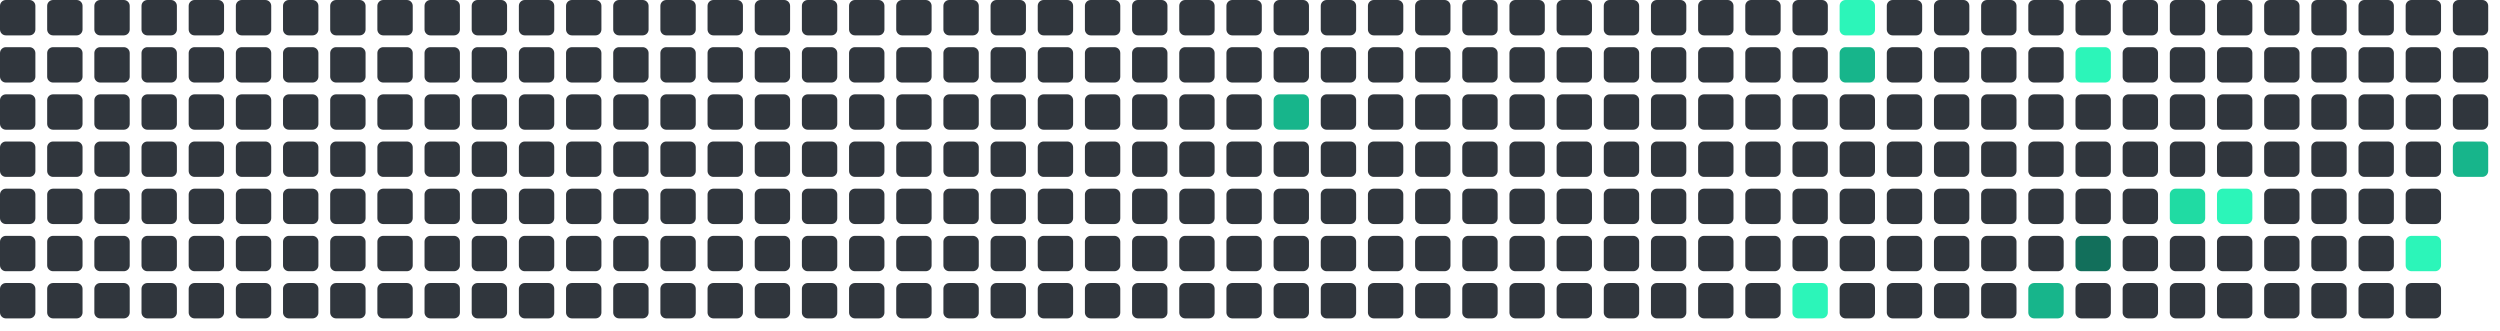
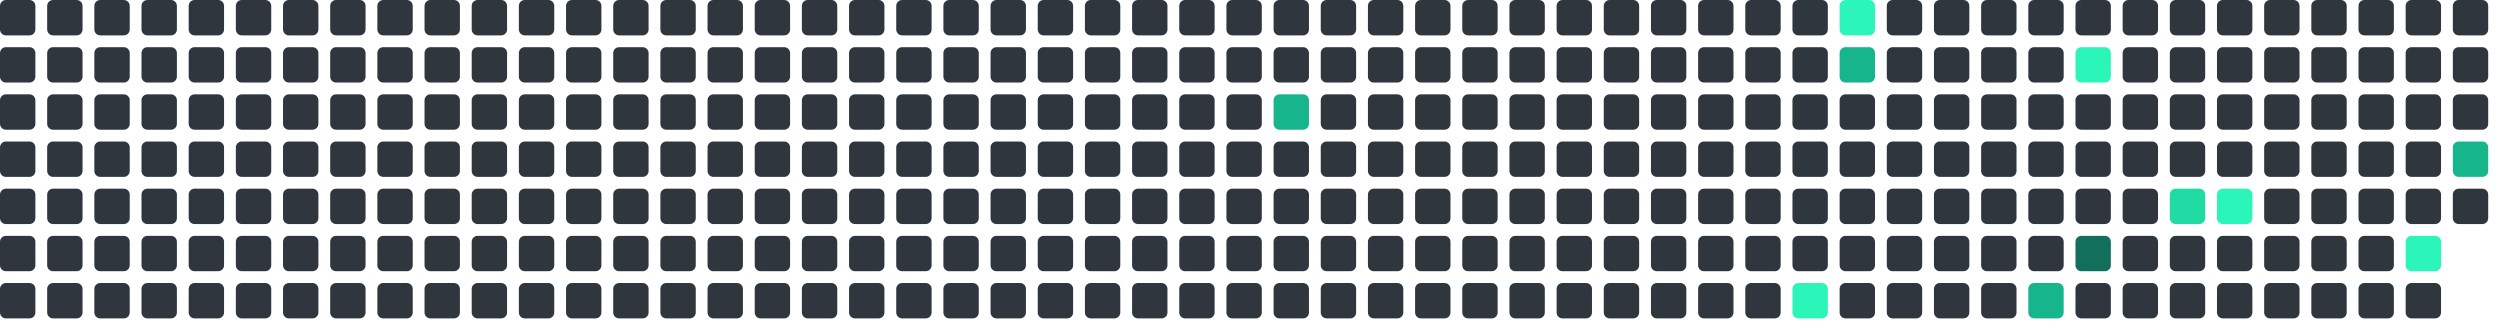
<svg xmlns="http://www.w3.org/2000/svg" viewBox="0 0 848 112" width="848" height="112">
  <rect x="0" y="0" width="12" height="12" rx="2" fill="#30363d" />
  <rect x="0" y="16" width="12" height="12" rx="2" fill="#30363d" />
  <rect x="0" y="32" width="12" height="12" rx="2" fill="#30363d" />
  <rect x="0" y="48" width="12" height="12" rx="2" fill="#30363d" />
  <rect x="0" y="64" width="12" height="12" rx="2" fill="#30363d" />
  <rect x="0" y="80" width="12" height="12" rx="2" fill="#30363d" />
  <rect x="0" y="96" width="12" height="12" rx="2" fill="#30363d" />
  <rect x="16" y="0" width="12" height="12" rx="2" fill="#30363d" />
  <rect x="16" y="16" width="12" height="12" rx="2" fill="#30363d" />
  <rect x="16" y="32" width="12" height="12" rx="2" fill="#30363d" />
  <rect x="16" y="48" width="12" height="12" rx="2" fill="#30363d" />
  <rect x="16" y="64" width="12" height="12" rx="2" fill="#30363d" />
  <rect x="16" y="80" width="12" height="12" rx="2" fill="#30363d" />
  <rect x="16" y="96" width="12" height="12" rx="2" fill="#30363d" />
  <rect x="32" y="0" width="12" height="12" rx="2" fill="#30363d" />
  <rect x="32" y="16" width="12" height="12" rx="2" fill="#30363d" />
  <rect x="32" y="32" width="12" height="12" rx="2" fill="#30363d" />
  <rect x="32" y="48" width="12" height="12" rx="2" fill="#30363d" />
  <rect x="32" y="64" width="12" height="12" rx="2" fill="#30363d" />
  <rect x="32" y="80" width="12" height="12" rx="2" fill="#30363d" />
  <rect x="32" y="96" width="12" height="12" rx="2" fill="#30363d" />
  <rect x="48" y="0" width="12" height="12" rx="2" fill="#30363d" />
  <rect x="48" y="16" width="12" height="12" rx="2" fill="#30363d" />
  <rect x="48" y="32" width="12" height="12" rx="2" fill="#30363d" />
  <rect x="48" y="48" width="12" height="12" rx="2" fill="#30363d" />
  <rect x="48" y="64" width="12" height="12" rx="2" fill="#30363d" />
  <rect x="48" y="80" width="12" height="12" rx="2" fill="#30363d" />
  <rect x="48" y="96" width="12" height="12" rx="2" fill="#30363d" />
  <rect x="64" y="0" width="12" height="12" rx="2" fill="#30363d" />
  <rect x="64" y="16" width="12" height="12" rx="2" fill="#30363d" />
  <rect x="64" y="32" width="12" height="12" rx="2" fill="#30363d" />
  <rect x="64" y="48" width="12" height="12" rx="2" fill="#30363d" />
  <rect x="64" y="64" width="12" height="12" rx="2" fill="#30363d" />
  <rect x="64" y="80" width="12" height="12" rx="2" fill="#30363d" />
  <rect x="64" y="96" width="12" height="12" rx="2" fill="#30363d" />
  <rect x="80" y="0" width="12" height="12" rx="2" fill="#30363d" />
  <rect x="80" y="16" width="12" height="12" rx="2" fill="#30363d" />
  <rect x="80" y="32" width="12" height="12" rx="2" fill="#30363d" />
  <rect x="80" y="48" width="12" height="12" rx="2" fill="#30363d" />
  <rect x="80" y="64" width="12" height="12" rx="2" fill="#30363d" />
  <rect x="80" y="80" width="12" height="12" rx="2" fill="#30363d" />
  <rect x="80" y="96" width="12" height="12" rx="2" fill="#30363d" />
  <rect x="96" y="0" width="12" height="12" rx="2" fill="#30363d" />
  <rect x="96" y="16" width="12" height="12" rx="2" fill="#30363d" />
  <rect x="96" y="32" width="12" height="12" rx="2" fill="#30363d" />
  <rect x="96" y="48" width="12" height="12" rx="2" fill="#30363d" />
  <rect x="96" y="64" width="12" height="12" rx="2" fill="#30363d" />
  <rect x="96" y="80" width="12" height="12" rx="2" fill="#30363d" />
  <rect x="96" y="96" width="12" height="12" rx="2" fill="#30363d" />
  <rect x="112" y="0" width="12" height="12" rx="2" fill="#30363d" />
  <rect x="112" y="16" width="12" height="12" rx="2" fill="#30363d" />
  <rect x="112" y="32" width="12" height="12" rx="2" fill="#30363d" />
  <rect x="112" y="48" width="12" height="12" rx="2" fill="#30363d" />
  <rect x="112" y="64" width="12" height="12" rx="2" fill="#30363d" />
  <rect x="112" y="80" width="12" height="12" rx="2" fill="#30363d" />
  <rect x="112" y="96" width="12" height="12" rx="2" fill="#30363d" />
  <rect x="128" y="0" width="12" height="12" rx="2" fill="#30363d" />
  <rect x="128" y="16" width="12" height="12" rx="2" fill="#30363d" />
  <rect x="128" y="32" width="12" height="12" rx="2" fill="#30363d" />
  <rect x="128" y="48" width="12" height="12" rx="2" fill="#30363d" />
  <rect x="128" y="64" width="12" height="12" rx="2" fill="#30363d" />
  <rect x="128" y="80" width="12" height="12" rx="2" fill="#30363d" />
  <rect x="128" y="96" width="12" height="12" rx="2" fill="#30363d" />
  <rect x="144" y="0" width="12" height="12" rx="2" fill="#30363d" />
  <rect x="144" y="16" width="12" height="12" rx="2" fill="#30363d" />
  <rect x="144" y="32" width="12" height="12" rx="2" fill="#30363d" />
  <rect x="144" y="48" width="12" height="12" rx="2" fill="#30363d" />
  <rect x="144" y="64" width="12" height="12" rx="2" fill="#30363d" />
  <rect x="144" y="80" width="12" height="12" rx="2" fill="#30363d" />
  <rect x="144" y="96" width="12" height="12" rx="2" fill="#30363d" />
  <rect x="160" y="0" width="12" height="12" rx="2" fill="#30363d" />
  <rect x="160" y="16" width="12" height="12" rx="2" fill="#30363d" />
  <rect x="160" y="32" width="12" height="12" rx="2" fill="#30363d" />
  <rect x="160" y="48" width="12" height="12" rx="2" fill="#30363d" />
  <rect x="160" y="64" width="12" height="12" rx="2" fill="#30363d" />
  <rect x="160" y="80" width="12" height="12" rx="2" fill="#30363d" />
  <rect x="160" y="96" width="12" height="12" rx="2" fill="#30363d" />
  <rect x="176" y="0" width="12" height="12" rx="2" fill="#30363d" />
  <rect x="176" y="16" width="12" height="12" rx="2" fill="#30363d" />
  <rect x="176" y="32" width="12" height="12" rx="2" fill="#30363d" />
  <rect x="176" y="48" width="12" height="12" rx="2" fill="#30363d" />
  <rect x="176" y="64" width="12" height="12" rx="2" fill="#30363d" />
  <rect x="176" y="80" width="12" height="12" rx="2" fill="#30363d" />
  <rect x="176" y="96" width="12" height="12" rx="2" fill="#30363d" />
  <rect x="192" y="0" width="12" height="12" rx="2" fill="#30363d" />
  <rect x="192" y="16" width="12" height="12" rx="2" fill="#30363d" />
  <rect x="192" y="32" width="12" height="12" rx="2" fill="#30363d" />
  <rect x="192" y="48" width="12" height="12" rx="2" fill="#30363d" />
  <rect x="192" y="64" width="12" height="12" rx="2" fill="#30363d" />
  <rect x="192" y="80" width="12" height="12" rx="2" fill="#30363d" />
  <rect x="192" y="96" width="12" height="12" rx="2" fill="#30363d" />
  <rect x="208" y="0" width="12" height="12" rx="2" fill="#30363d" />
  <rect x="208" y="16" width="12" height="12" rx="2" fill="#30363d" />
  <rect x="208" y="32" width="12" height="12" rx="2" fill="#30363d" />
  <rect x="208" y="48" width="12" height="12" rx="2" fill="#30363d" />
  <rect x="208" y="64" width="12" height="12" rx="2" fill="#30363d" />
  <rect x="208" y="80" width="12" height="12" rx="2" fill="#30363d" />
  <rect x="208" y="96" width="12" height="12" rx="2" fill="#30363d" />
  <rect x="224" y="0" width="12" height="12" rx="2" fill="#30363d" />
  <rect x="224" y="16" width="12" height="12" rx="2" fill="#30363d" />
  <rect x="224" y="32" width="12" height="12" rx="2" fill="#30363d" />
  <rect x="224" y="48" width="12" height="12" rx="2" fill="#30363d" />
  <rect x="224" y="64" width="12" height="12" rx="2" fill="#30363d" />
  <rect x="224" y="80" width="12" height="12" rx="2" fill="#30363d" />
  <rect x="224" y="96" width="12" height="12" rx="2" fill="#30363d" />
  <rect x="240" y="0" width="12" height="12" rx="2" fill="#30363d" />
  <rect x="240" y="16" width="12" height="12" rx="2" fill="#30363d" />
  <rect x="240" y="32" width="12" height="12" rx="2" fill="#30363d" />
  <rect x="240" y="48" width="12" height="12" rx="2" fill="#30363d" />
  <rect x="240" y="64" width="12" height="12" rx="2" fill="#30363d" />
  <rect x="240" y="80" width="12" height="12" rx="2" fill="#30363d" />
  <rect x="240" y="96" width="12" height="12" rx="2" fill="#30363d" />
  <rect x="256" y="0" width="12" height="12" rx="2" fill="#30363d" />
  <rect x="256" y="16" width="12" height="12" rx="2" fill="#30363d" />
  <rect x="256" y="32" width="12" height="12" rx="2" fill="#30363d" />
  <rect x="256" y="48" width="12" height="12" rx="2" fill="#30363d" />
  <rect x="256" y="64" width="12" height="12" rx="2" fill="#30363d" />
  <rect x="256" y="80" width="12" height="12" rx="2" fill="#30363d" />
  <rect x="256" y="96" width="12" height="12" rx="2" fill="#30363d" />
  <rect x="272" y="0" width="12" height="12" rx="2" fill="#30363d" />
  <rect x="272" y="16" width="12" height="12" rx="2" fill="#30363d" />
  <rect x="272" y="32" width="12" height="12" rx="2" fill="#30363d" />
  <rect x="272" y="48" width="12" height="12" rx="2" fill="#30363d" />
  <rect x="272" y="64" width="12" height="12" rx="2" fill="#30363d" />
  <rect x="272" y="80" width="12" height="12" rx="2" fill="#30363d" />
  <rect x="272" y="96" width="12" height="12" rx="2" fill="#30363d" />
  <rect x="288" y="0" width="12" height="12" rx="2" fill="#30363d" />
  <rect x="288" y="16" width="12" height="12" rx="2" fill="#30363d" />
  <rect x="288" y="32" width="12" height="12" rx="2" fill="#30363d" />
  <rect x="288" y="48" width="12" height="12" rx="2" fill="#30363d" />
  <rect x="288" y="64" width="12" height="12" rx="2" fill="#30363d" />
  <rect x="288" y="80" width="12" height="12" rx="2" fill="#30363d" />
  <rect x="288" y="96" width="12" height="12" rx="2" fill="#30363d" />
  <rect x="304" y="0" width="12" height="12" rx="2" fill="#30363d" />
  <rect x="304" y="16" width="12" height="12" rx="2" fill="#30363d" />
  <rect x="304" y="32" width="12" height="12" rx="2" fill="#30363d" />
  <rect x="304" y="48" width="12" height="12" rx="2" fill="#30363d" />
  <rect x="304" y="64" width="12" height="12" rx="2" fill="#30363d" />
  <rect x="304" y="80" width="12" height="12" rx="2" fill="#30363d" />
  <rect x="304" y="96" width="12" height="12" rx="2" fill="#30363d" />
  <rect x="320" y="0" width="12" height="12" rx="2" fill="#30363d" />
  <rect x="320" y="16" width="12" height="12" rx="2" fill="#30363d" />
  <rect x="320" y="32" width="12" height="12" rx="2" fill="#30363d" />
  <rect x="320" y="48" width="12" height="12" rx="2" fill="#30363d" />
  <rect x="320" y="64" width="12" height="12" rx="2" fill="#30363d" />
  <rect x="320" y="80" width="12" height="12" rx="2" fill="#30363d" />
  <rect x="320" y="96" width="12" height="12" rx="2" fill="#30363d" />
  <rect x="336" y="0" width="12" height="12" rx="2" fill="#30363d" />
  <rect x="336" y="16" width="12" height="12" rx="2" fill="#30363d" />
  <rect x="336" y="32" width="12" height="12" rx="2" fill="#30363d" />
  <rect x="336" y="48" width="12" height="12" rx="2" fill="#30363d" />
  <rect x="336" y="64" width="12" height="12" rx="2" fill="#30363d" />
  <rect x="336" y="80" width="12" height="12" rx="2" fill="#30363d" />
  <rect x="336" y="96" width="12" height="12" rx="2" fill="#30363d" />
  <rect x="352" y="0" width="12" height="12" rx="2" fill="#30363d" />
  <rect x="352" y="16" width="12" height="12" rx="2" fill="#30363d" />
  <rect x="352" y="32" width="12" height="12" rx="2" fill="#30363d" />
  <rect x="352" y="48" width="12" height="12" rx="2" fill="#30363d" />
  <rect x="352" y="64" width="12" height="12" rx="2" fill="#30363d" />
  <rect x="352" y="80" width="12" height="12" rx="2" fill="#30363d" />
  <rect x="352" y="96" width="12" height="12" rx="2" fill="#30363d" />
  <rect x="368" y="0" width="12" height="12" rx="2" fill="#30363d" />
  <rect x="368" y="16" width="12" height="12" rx="2" fill="#30363d" />
  <rect x="368" y="32" width="12" height="12" rx="2" fill="#30363d" />
  <rect x="368" y="48" width="12" height="12" rx="2" fill="#30363d" />
  <rect x="368" y="64" width="12" height="12" rx="2" fill="#30363d" />
  <rect x="368" y="80" width="12" height="12" rx="2" fill="#30363d" />
  <rect x="368" y="96" width="12" height="12" rx="2" fill="#30363d" />
  <rect x="384" y="0" width="12" height="12" rx="2" fill="#30363d" />
  <rect x="384" y="16" width="12" height="12" rx="2" fill="#30363d" />
  <rect x="384" y="32" width="12" height="12" rx="2" fill="#30363d" />
  <rect x="384" y="48" width="12" height="12" rx="2" fill="#30363d" />
  <rect x="384" y="64" width="12" height="12" rx="2" fill="#30363d" />
  <rect x="384" y="80" width="12" height="12" rx="2" fill="#30363d" />
  <rect x="384" y="96" width="12" height="12" rx="2" fill="#30363d" />
  <rect x="400" y="0" width="12" height="12" rx="2" fill="#30363d" />
  <rect x="400" y="16" width="12" height="12" rx="2" fill="#30363d" />
  <rect x="400" y="32" width="12" height="12" rx="2" fill="#30363d" />
  <rect x="400" y="48" width="12" height="12" rx="2" fill="#30363d" />
  <rect x="400" y="64" width="12" height="12" rx="2" fill="#30363d" />
  <rect x="400" y="80" width="12" height="12" rx="2" fill="#30363d" />
  <rect x="400" y="96" width="12" height="12" rx="2" fill="#30363d" />
  <rect x="416" y="0" width="12" height="12" rx="2" fill="#30363d" />
  <rect x="416" y="16" width="12" height="12" rx="2" fill="#30363d" />
  <rect x="416" y="32" width="12" height="12" rx="2" fill="#30363d" />
  <rect x="416" y="48" width="12" height="12" rx="2" fill="#30363d" />
  <rect x="416" y="64" width="12" height="12" rx="2" fill="#30363d" />
  <rect x="416" y="80" width="12" height="12" rx="2" fill="#30363d" />
  <rect x="416" y="96" width="12" height="12" rx="2" fill="#30363d" />
  <rect x="432" y="0" width="12" height="12" rx="2" fill="#30363d" />
  <rect x="432" y="16" width="12" height="12" rx="2" fill="#30363d" />
  <rect x="432" y="32" width="12" height="12" rx="2" fill="#17b58b" />
  <rect x="432" y="48" width="12" height="12" rx="2" fill="#30363d" />
  <rect x="432" y="64" width="12" height="12" rx="2" fill="#30363d" />
  <rect x="432" y="80" width="12" height="12" rx="2" fill="#30363d" />
  <rect x="432" y="96" width="12" height="12" rx="2" fill="#30363d" />
  <rect x="448" y="0" width="12" height="12" rx="2" fill="#30363d" />
  <rect x="448" y="16" width="12" height="12" rx="2" fill="#30363d" />
  <rect x="448" y="32" width="12" height="12" rx="2" fill="#30363d" />
  <rect x="448" y="48" width="12" height="12" rx="2" fill="#30363d" />
  <rect x="448" y="64" width="12" height="12" rx="2" fill="#30363d" />
  <rect x="448" y="80" width="12" height="12" rx="2" fill="#30363d" />
  <rect x="448" y="96" width="12" height="12" rx="2" fill="#30363d" />
  <rect x="464" y="0" width="12" height="12" rx="2" fill="#30363d" />
  <rect x="464" y="16" width="12" height="12" rx="2" fill="#30363d" />
  <rect x="464" y="32" width="12" height="12" rx="2" fill="#30363d" />
  <rect x="464" y="48" width="12" height="12" rx="2" fill="#30363d" />
  <rect x="464" y="64" width="12" height="12" rx="2" fill="#30363d" />
  <rect x="464" y="80" width="12" height="12" rx="2" fill="#30363d" />
  <rect x="464" y="96" width="12" height="12" rx="2" fill="#30363d" />
  <rect x="480" y="0" width="12" height="12" rx="2" fill="#30363d" />
  <rect x="480" y="16" width="12" height="12" rx="2" fill="#30363d" />
  <rect x="480" y="32" width="12" height="12" rx="2" fill="#30363d" />
  <rect x="480" y="48" width="12" height="12" rx="2" fill="#30363d" />
  <rect x="480" y="64" width="12" height="12" rx="2" fill="#30363d" />
  <rect x="480" y="80" width="12" height="12" rx="2" fill="#30363d" />
  <rect x="480" y="96" width="12" height="12" rx="2" fill="#30363d" />
  <rect x="496" y="0" width="12" height="12" rx="2" fill="#30363d" />
  <rect x="496" y="16" width="12" height="12" rx="2" fill="#30363d" />
  <rect x="496" y="32" width="12" height="12" rx="2" fill="#30363d" />
  <rect x="496" y="48" width="12" height="12" rx="2" fill="#30363d" />
  <rect x="496" y="64" width="12" height="12" rx="2" fill="#30363d" />
  <rect x="496" y="80" width="12" height="12" rx="2" fill="#30363d" />
  <rect x="496" y="96" width="12" height="12" rx="2" fill="#30363d" />
  <rect x="512" y="0" width="12" height="12" rx="2" fill="#30363d" />
  <rect x="512" y="16" width="12" height="12" rx="2" fill="#30363d" />
  <rect x="512" y="32" width="12" height="12" rx="2" fill="#30363d" />
  <rect x="512" y="48" width="12" height="12" rx="2" fill="#30363d" />
  <rect x="512" y="64" width="12" height="12" rx="2" fill="#30363d" />
  <rect x="512" y="80" width="12" height="12" rx="2" fill="#30363d" />
  <rect x="512" y="96" width="12" height="12" rx="2" fill="#30363d" />
  <rect x="528" y="0" width="12" height="12" rx="2" fill="#30363d" />
  <rect x="528" y="16" width="12" height="12" rx="2" fill="#30363d" />
  <rect x="528" y="32" width="12" height="12" rx="2" fill="#30363d" />
  <rect x="528" y="48" width="12" height="12" rx="2" fill="#30363d" />
  <rect x="528" y="64" width="12" height="12" rx="2" fill="#30363d" />
  <rect x="528" y="80" width="12" height="12" rx="2" fill="#30363d" />
  <rect x="528" y="96" width="12" height="12" rx="2" fill="#30363d" />
  <rect x="544" y="0" width="12" height="12" rx="2" fill="#30363d" />
  <rect x="544" y="16" width="12" height="12" rx="2" fill="#30363d" />
  <rect x="544" y="32" width="12" height="12" rx="2" fill="#30363d" />
  <rect x="544" y="48" width="12" height="12" rx="2" fill="#30363d" />
  <rect x="544" y="64" width="12" height="12" rx="2" fill="#30363d" />
  <rect x="544" y="80" width="12" height="12" rx="2" fill="#30363d" />
  <rect x="544" y="96" width="12" height="12" rx="2" fill="#30363d" />
  <rect x="560" y="0" width="12" height="12" rx="2" fill="#30363d" />
  <rect x="560" y="16" width="12" height="12" rx="2" fill="#30363d" />
  <rect x="560" y="32" width="12" height="12" rx="2" fill="#30363d" />
  <rect x="560" y="48" width="12" height="12" rx="2" fill="#30363d" />
  <rect x="560" y="64" width="12" height="12" rx="2" fill="#30363d" />
  <rect x="560" y="80" width="12" height="12" rx="2" fill="#30363d" />
  <rect x="560" y="96" width="12" height="12" rx="2" fill="#30363d" />
  <rect x="576" y="0" width="12" height="12" rx="2" fill="#30363d" />
  <rect x="576" y="16" width="12" height="12" rx="2" fill="#30363d" />
  <rect x="576" y="32" width="12" height="12" rx="2" fill="#30363d" />
  <rect x="576" y="48" width="12" height="12" rx="2" fill="#30363d" />
  <rect x="576" y="64" width="12" height="12" rx="2" fill="#30363d" />
  <rect x="576" y="80" width="12" height="12" rx="2" fill="#30363d" />
  <rect x="576" y="96" width="12" height="12" rx="2" fill="#30363d" />
  <rect x="592" y="0" width="12" height="12" rx="2" fill="#30363d" />
  <rect x="592" y="16" width="12" height="12" rx="2" fill="#30363d" />
  <rect x="592" y="32" width="12" height="12" rx="2" fill="#30363d" />
  <rect x="592" y="48" width="12" height="12" rx="2" fill="#30363d" />
  <rect x="592" y="64" width="12" height="12" rx="2" fill="#30363d" />
  <rect x="592" y="80" width="12" height="12" rx="2" fill="#30363d" />
  <rect x="592" y="96" width="12" height="12" rx="2" fill="#30363d" />
  <rect x="608" y="0" width="12" height="12" rx="2" fill="#30363d" />
  <rect x="608" y="16" width="12" height="12" rx="2" fill="#30363d" />
  <rect x="608" y="32" width="12" height="12" rx="2" fill="#30363d" />
  <rect x="608" y="48" width="12" height="12" rx="2" fill="#30363d" />
  <rect x="608" y="64" width="12" height="12" rx="2" fill="#30363d" />
  <rect x="608" y="80" width="12" height="12" rx="2" fill="#30363d" />
  <rect x="608" y="96" width="12" height="12" rx="2" fill="#2CF5B9" />
  <rect x="624" y="0" width="12" height="12" rx="2" fill="#2CF5B9" />
  <rect x="624" y="16" width="12" height="12" rx="2" fill="#17b58b" />
  <rect x="624" y="32" width="12" height="12" rx="2" fill="#30363d" />
  <rect x="624" y="48" width="12" height="12" rx="2" fill="#30363d" />
  <rect x="624" y="64" width="12" height="12" rx="2" fill="#30363d" />
  <rect x="624" y="80" width="12" height="12" rx="2" fill="#30363d" />
  <rect x="624" y="96" width="12" height="12" rx="2" fill="#30363d" />
  <rect x="640" y="0" width="12" height="12" rx="2" fill="#30363d" />
  <rect x="640" y="16" width="12" height="12" rx="2" fill="#30363d" />
  <rect x="640" y="32" width="12" height="12" rx="2" fill="#30363d" />
  <rect x="640" y="48" width="12" height="12" rx="2" fill="#30363d" />
  <rect x="640" y="64" width="12" height="12" rx="2" fill="#30363d" />
  <rect x="640" y="80" width="12" height="12" rx="2" fill="#30363d" />
  <rect x="640" y="96" width="12" height="12" rx="2" fill="#30363d" />
  <rect x="656" y="0" width="12" height="12" rx="2" fill="#30363d" />
  <rect x="656" y="16" width="12" height="12" rx="2" fill="#30363d" />
  <rect x="656" y="32" width="12" height="12" rx="2" fill="#30363d" />
  <rect x="656" y="48" width="12" height="12" rx="2" fill="#30363d" />
  <rect x="656" y="64" width="12" height="12" rx="2" fill="#30363d" />
  <rect x="656" y="80" width="12" height="12" rx="2" fill="#30363d" />
  <rect x="656" y="96" width="12" height="12" rx="2" fill="#30363d" />
  <rect x="672" y="0" width="12" height="12" rx="2" fill="#30363d" />
  <rect x="672" y="16" width="12" height="12" rx="2" fill="#30363d" />
  <rect x="672" y="32" width="12" height="12" rx="2" fill="#30363d" />
  <rect x="672" y="48" width="12" height="12" rx="2" fill="#30363d" />
  <rect x="672" y="64" width="12" height="12" rx="2" fill="#30363d" />
  <rect x="672" y="80" width="12" height="12" rx="2" fill="#30363d" />
  <rect x="672" y="96" width="12" height="12" rx="2" fill="#30363d" />
  <rect x="688" y="0" width="12" height="12" rx="2" fill="#30363d" />
  <rect x="688" y="16" width="12" height="12" rx="2" fill="#30363d" />
  <rect x="688" y="32" width="12" height="12" rx="2" fill="#30363d" />
  <rect x="688" y="48" width="12" height="12" rx="2" fill="#30363d" />
  <rect x="688" y="64" width="12" height="12" rx="2" fill="#30363d" />
  <rect x="688" y="80" width="12" height="12" rx="2" fill="#30363d" />
  <rect x="688" y="96" width="12" height="12" rx="2" fill="#17b58b" />
  <rect x="704" y="0" width="12" height="12" rx="2" fill="#30363d" />
  <rect x="704" y="16" width="12" height="12" rx="2" fill="#2CF5B9" />
  <rect x="704" y="32" width="12" height="12" rx="2" fill="#30363d" />
  <rect x="704" y="48" width="12" height="12" rx="2" fill="#30363d" />
  <rect x="704" y="64" width="12" height="12" rx="2" fill="#30363d" />
  <rect x="704" y="80" width="12" height="12" rx="2" fill="#126F5B" />
  <rect x="704" y="96" width="12" height="12" rx="2" fill="#30363d" />
  <rect x="720" y="0" width="12" height="12" rx="2" fill="#30363d" />
  <rect x="720" y="16" width="12" height="12" rx="2" fill="#30363d" />
  <rect x="720" y="32" width="12" height="12" rx="2" fill="#30363d" />
  <rect x="720" y="48" width="12" height="12" rx="2" fill="#30363d" />
  <rect x="720" y="64" width="12" height="12" rx="2" fill="#30363d" />
  <rect x="720" y="80" width="12" height="12" rx="2" fill="#30363d" />
  <rect x="720" y="96" width="12" height="12" rx="2" fill="#30363d" />
  <rect x="736" y="0" width="12" height="12" rx="2" fill="#30363d" />
  <rect x="736" y="16" width="12" height="12" rx="2" fill="#30363d" />
  <rect x="736" y="32" width="12" height="12" rx="2" fill="#30363d" />
  <rect x="736" y="48" width="12" height="12" rx="2" fill="#30363d" />
  <rect x="736" y="64" width="12" height="12" rx="2" fill="#20dba3" />
  <rect x="736" y="80" width="12" height="12" rx="2" fill="#30363d" />
  <rect x="736" y="96" width="12" height="12" rx="2" fill="#30363d" />
  <rect x="752" y="0" width="12" height="12" rx="2" fill="#30363d" />
  <rect x="752" y="16" width="12" height="12" rx="2" fill="#30363d" />
  <rect x="752" y="32" width="12" height="12" rx="2" fill="#30363d" />
  <rect x="752" y="48" width="12" height="12" rx="2" fill="#30363d" />
  <rect x="752" y="64" width="12" height="12" rx="2" fill="#2CF5B9" />
  <rect x="752" y="80" width="12" height="12" rx="2" fill="#30363d" />
  <rect x="752" y="96" width="12" height="12" rx="2" fill="#30363d" />
  <rect x="768" y="0" width="12" height="12" rx="2" fill="#30363d" />
  <rect x="768" y="16" width="12" height="12" rx="2" fill="#30363d" />
  <rect x="768" y="32" width="12" height="12" rx="2" fill="#30363d" />
  <rect x="768" y="48" width="12" height="12" rx="2" fill="#30363d" />
  <rect x="768" y="64" width="12" height="12" rx="2" fill="#30363d" />
  <rect x="768" y="80" width="12" height="12" rx="2" fill="#30363d" />
  <rect x="768" y="96" width="12" height="12" rx="2" fill="#30363d" />
  <rect x="784" y="0" width="12" height="12" rx="2" fill="#30363d" />
  <rect x="784" y="16" width="12" height="12" rx="2" fill="#30363d" />
  <rect x="784" y="32" width="12" height="12" rx="2" fill="#30363d" />
  <rect x="784" y="48" width="12" height="12" rx="2" fill="#30363d" />
  <rect x="784" y="64" width="12" height="12" rx="2" fill="#30363d" />
  <rect x="784" y="80" width="12" height="12" rx="2" fill="#30363d" />
  <rect x="784" y="96" width="12" height="12" rx="2" fill="#30363d" />
  <rect x="800" y="0" width="12" height="12" rx="2" fill="#30363d" />
  <rect x="800" y="16" width="12" height="12" rx="2" fill="#30363d" />
  <rect x="800" y="32" width="12" height="12" rx="2" fill="#30363d" />
  <rect x="800" y="48" width="12" height="12" rx="2" fill="#30363d" />
  <rect x="800" y="64" width="12" height="12" rx="2" fill="#30363d" />
  <rect x="800" y="80" width="12" height="12" rx="2" fill="#30363d" />
  <rect x="800" y="96" width="12" height="12" rx="2" fill="#30363d" />
  <rect x="816" y="0" width="12" height="12" rx="2" fill="#30363d" />
  <rect x="816" y="16" width="12" height="12" rx="2" fill="#30363d" />
  <rect x="816" y="32" width="12" height="12" rx="2" fill="#30363d" />
  <rect x="816" y="48" width="12" height="12" rx="2" fill="#30363d" />
  <rect x="816" y="64" width="12" height="12" rx="2" fill="#30363d" />
  <rect x="816" y="80" width="12" height="12" rx="2" fill="#2CF5B9" />
  <rect x="816" y="96" width="12" height="12" rx="2" fill="#30363d" />
  <rect x="832" y="0" width="12" height="12" rx="2" fill="#30363d" />
  <rect x="832" y="16" width="12" height="12" rx="2" fill="#30363d" />
  <rect x="832" y="32" width="12" height="12" rx="2" fill="#30363d" />
  <rect x="832" y="48" width="12" height="12" rx="2" fill="#17b58b" />
+   <rect x="832" y="64" width="12" height="12" rx="2" fill="#30363d" />
</svg>
